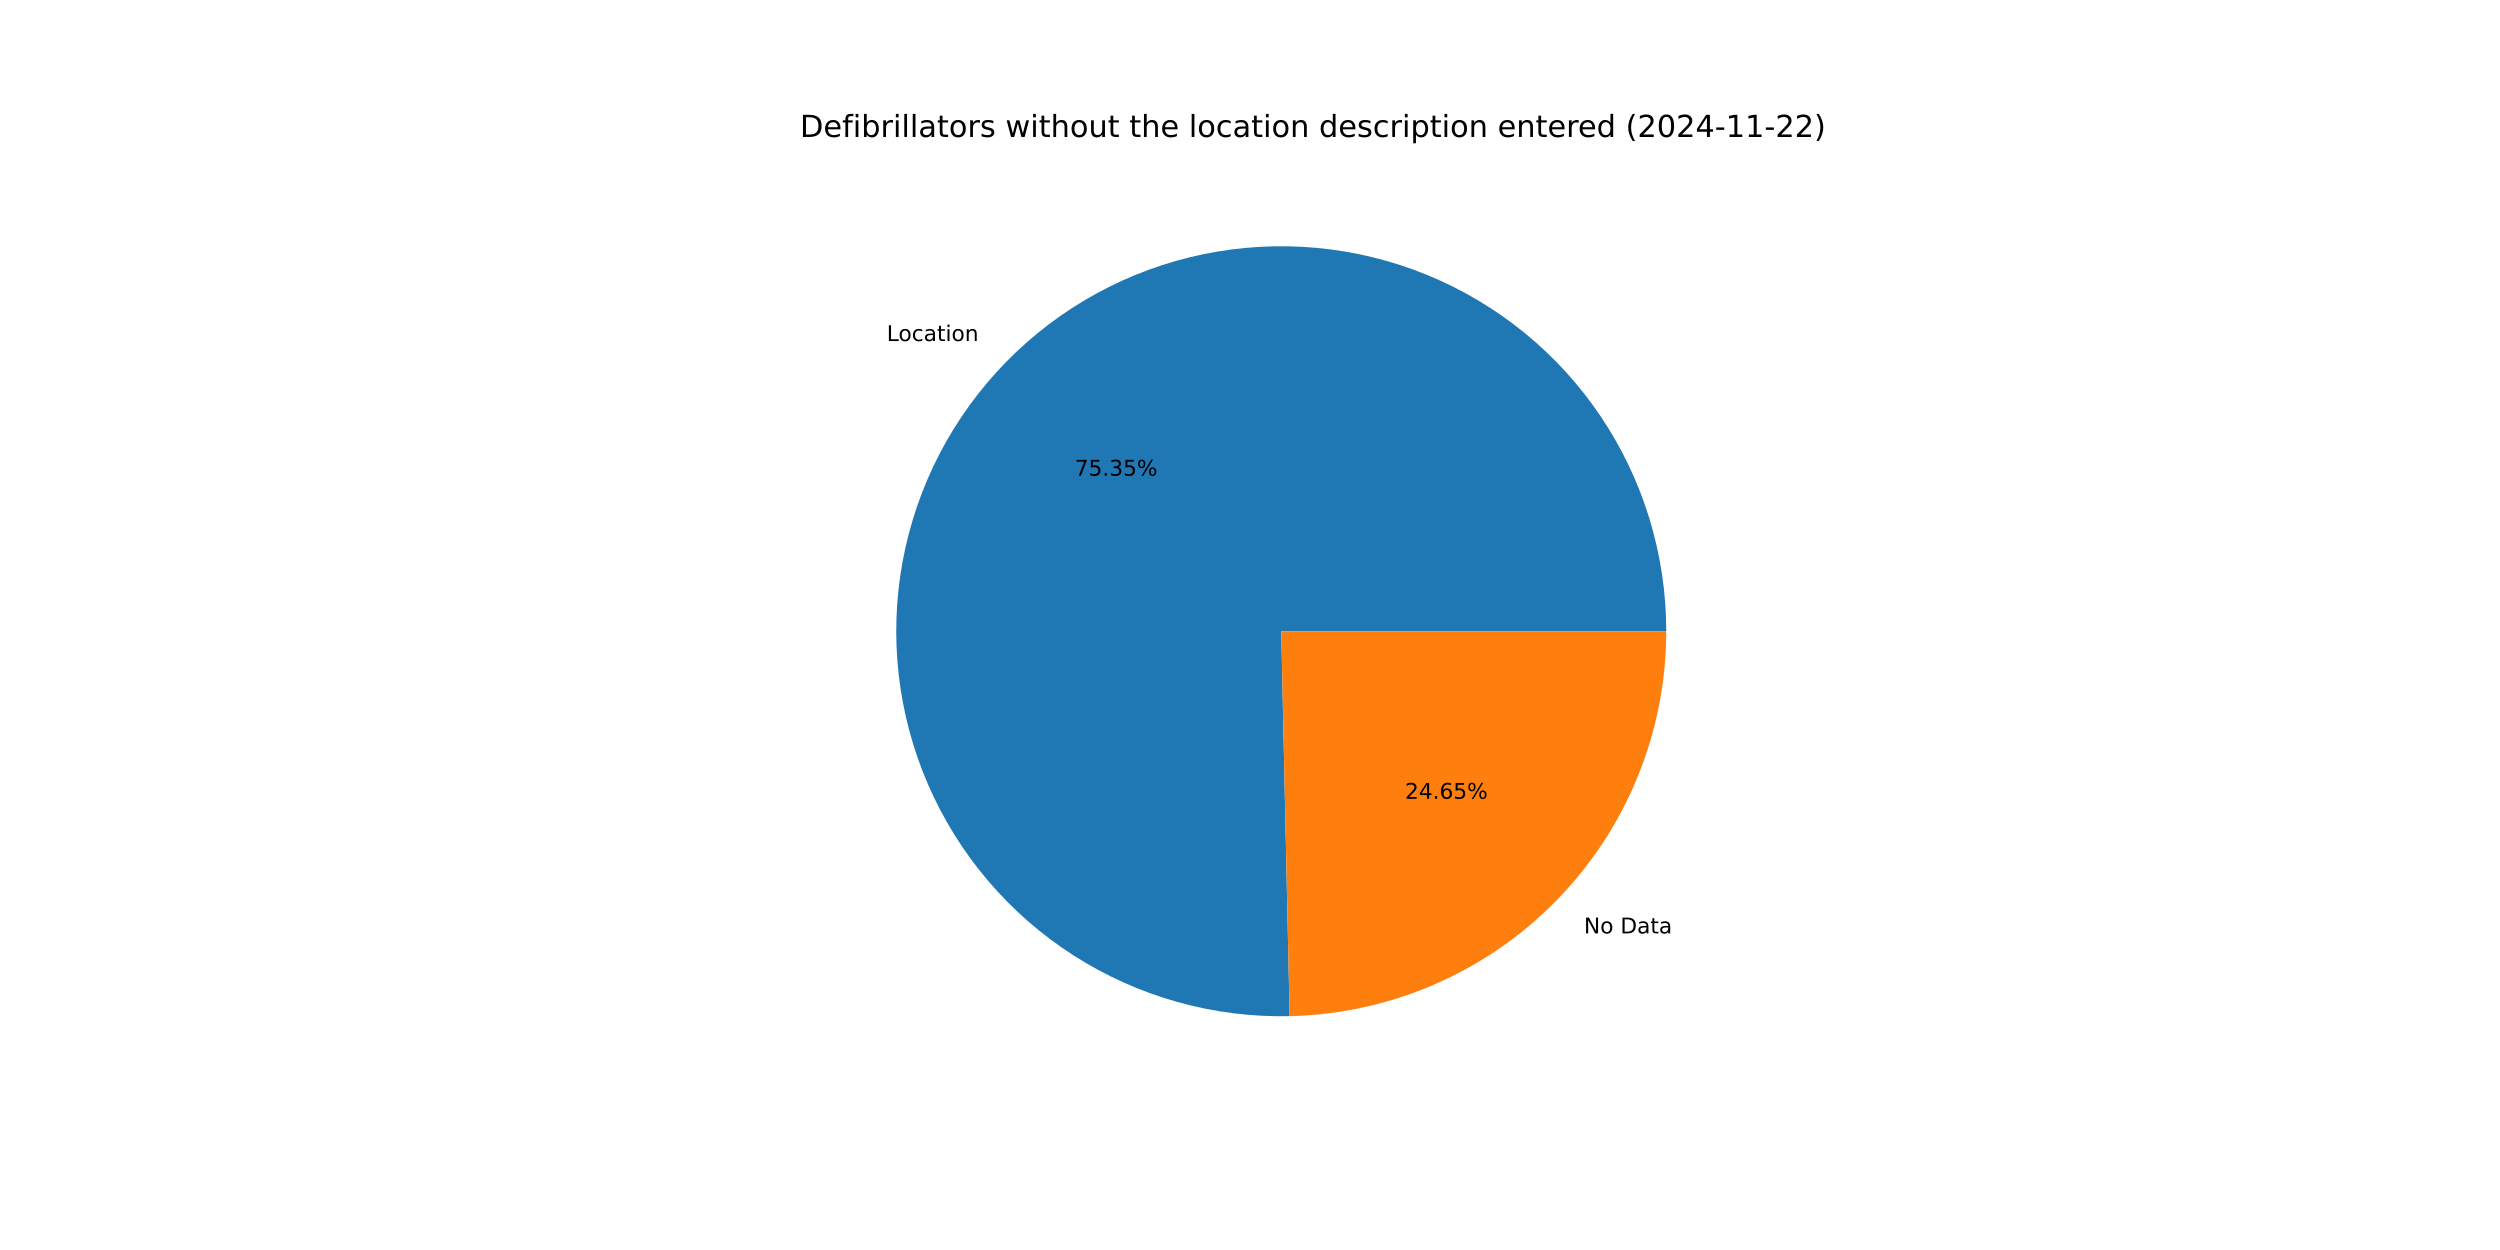
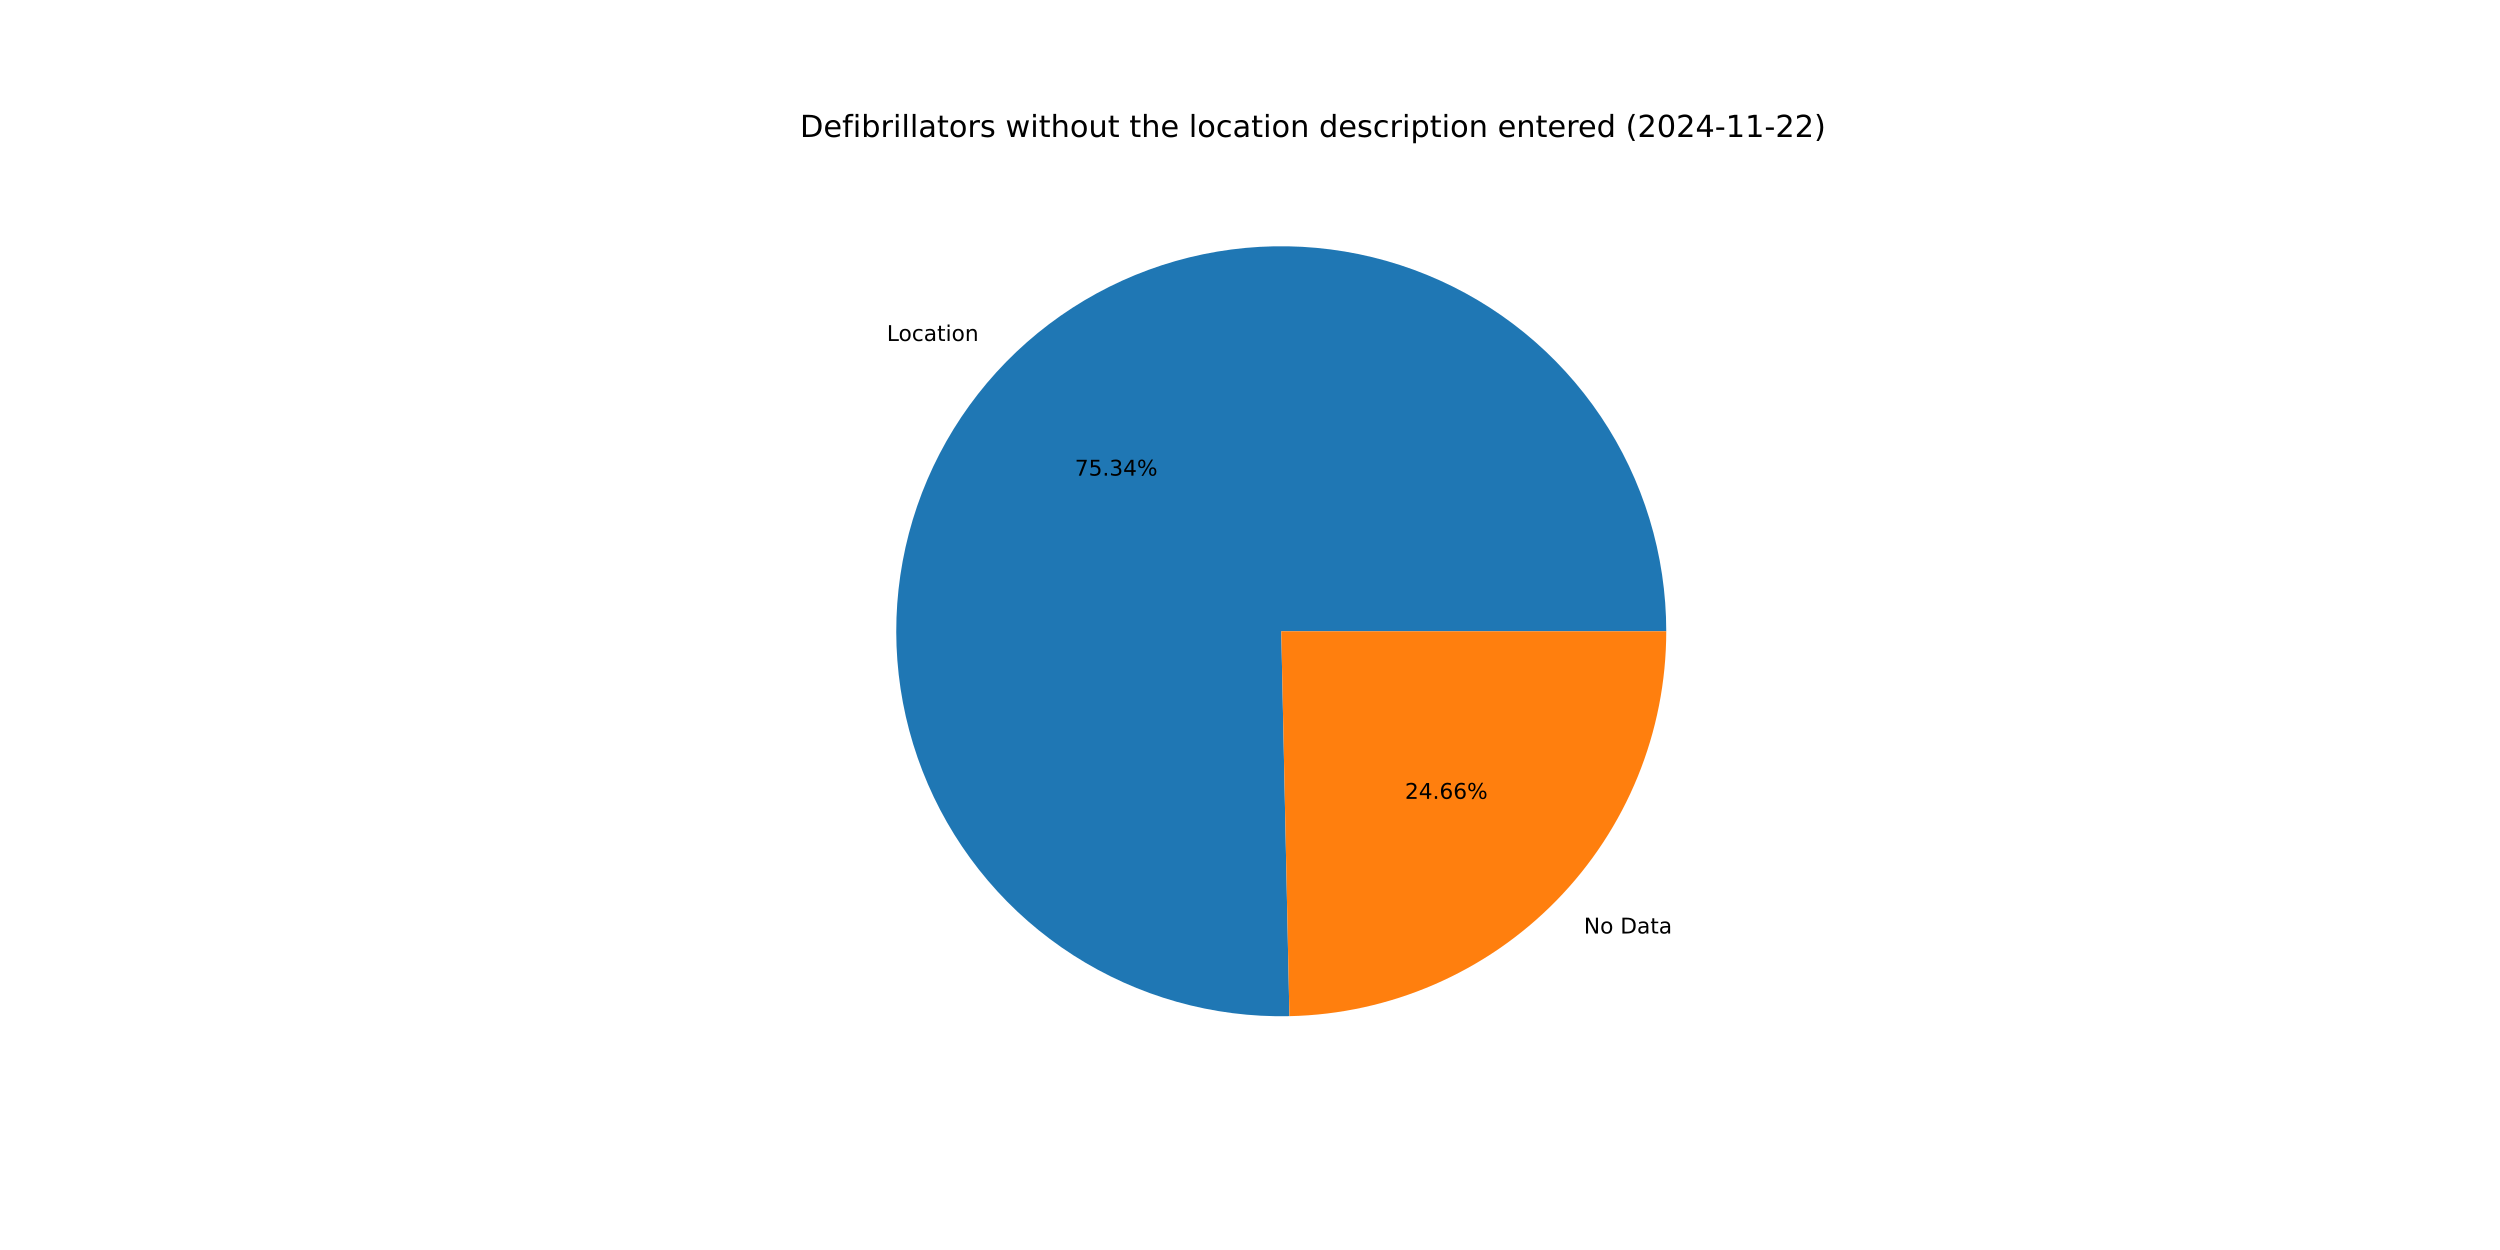
<svg xmlns="http://www.w3.org/2000/svg" xmlns:xlink="http://www.w3.org/1999/xlink" width="1152pt" height="576pt" viewBox="0 0 1152 576" version="1.1">
  <defs>
    <style type="text/css">*{stroke-linejoin: round; stroke-linecap: butt}</style>
  </defs>
  <g id="figure_1">
    <g id="patch_1">
      <path d="M 0 576  L 1152 576  L 1152 0  L 0 0  z " style="fill: #ffffff" />
    </g>
    <g id="axes_1">
      <g id="patch_2">
-         <path d="M 767.808 290.88  C 767.808 273.351 765.21 255.918 760.099 239.15  C 754.987 222.382 747.419 206.464 737.64 191.916  C 727.862 177.367 715.981 164.348 702.385 153.283  C 688.789 142.218 673.628 133.229 657.397 126.609  C 641.166 119.989 624.042 115.811 606.586 114.212  C 589.13 112.613 571.532 113.609 554.368 117.17  C 537.204 120.73 520.662 126.814 505.282 135.225  C 489.902 143.635 475.853 154.279 463.594 166.808  C 451.335 179.338 441 193.615 432.926 209.175  C 424.853 224.735 419.131 241.405 415.945 258.643  C 412.76 275.881 412.147 293.496 414.127 310.913  C 416.106 328.33 420.656 345.358 427.628 361.441  C 434.6 377.525 443.918 392.486 455.276 405.838  C 466.635 419.189 479.91 430.783 494.669 440.242  C 509.427 449.701 525.506 456.921 542.381 461.666  C 559.256 466.41 576.742 468.628 594.267 468.246  L 590.4 290.88  z " style="fill: #1f77b4" />
+         <path d="M 767.808 290.88  C 767.808 273.353 765.211 255.922 760.1 239.156  C 754.99 222.39 747.424 206.474 737.647 191.926  C 727.871 177.379 715.993 164.36 702.4 153.295  C 688.807 142.23 673.649 133.24 657.42 126.618  C 641.192 119.997 624.071 115.817 606.617 114.215  C 589.164 112.613 571.568 113.606 554.405 117.162  C 537.243 120.718 520.701 126.798 505.321 135.203  C 489.941 143.609 475.891 154.248 463.629 166.772  C 451.368 179.297 441.03 193.569 432.953 209.125  C 424.876 224.68 419.148 241.346 415.957 258.581  C 412.766 275.815 412.146 293.428 414.119 310.844  C 416.091 328.26 420.634 345.288 427.598 361.372  C 434.562 377.456 443.872 392.42 455.223 405.775  C 466.574 419.13 479.842 430.729 494.594 440.194  C 509.346 449.66 525.419 456.887 542.29 461.64  C 559.16 466.393 576.642 468.62 594.166 468.248  L 590.4 290.88  z " style="fill: #1f77b4" />
      </g>
      <g id="patch_3">
-         <path d="M 594.267 468.246  C 640.621 467.235 684.78 448.092 717.206 414.952  C 749.632 381.811 767.808 337.245 767.808 290.88  L 590.4 290.88  z " style="fill: #ff7f0e" />
+         <path d="M 594.166 468.248  C 640.538 467.264 684.723 448.132 717.171 414.988  C 749.618 381.844 767.808 337.263 767.808 290.88  L 590.4 290.88  z " style="fill: #ff7f0e" />
      </g>
      <g id="matplotlib.axis_1" />
      <g id="matplotlib.axis_2" />
      <g id="text_1">
-         <g transform="translate(408.6163 157.1605) scale(0.1 -0.1)">
+         <g transform="translate(408.6553 157.1207) scale(0.1 -0.1)">
          <defs>
            <path id="DejaVuSans-4c" d="M 628 4666  L 1259 4666  L 1259 531  L 3531 531  L 3531 0  L 628 0  L 628 4666  z " transform="scale(0.015625)" />
            <path id="DejaVuSans-6f" d="M 1959 3097  Q 1497 3097 1228 2736  Q 959 2375 959 1747  Q 959 1119 1226 758  Q 1494 397 1959 397  Q 2419 397 2687 759  Q 2956 1122 2956 1747  Q 2956 2369 2687 2733  Q 2419 3097 1959 3097  z M 1959 3584  Q 2709 3584 3137 3096  Q 3566 2609 3566 1747  Q 3566 888 3137 398  Q 2709 -91 1959 -91  Q 1206 -91 779 398  Q 353 888 353 1747  Q 353 2609 779 3096  Q 1206 3584 1959 3584  z " transform="scale(0.015625)" />
            <path id="DejaVuSans-63" d="M 3122 3366  L 3122 2828  Q 2878 2963 2633 3030  Q 2388 3097 2138 3097  Q 1578 3097 1268 2742  Q 959 2388 959 1747  Q 959 1106 1268 751  Q 1578 397 2138 397  Q 2388 397 2633 464  Q 2878 531 3122 666  L 3122 134  Q 2881 22 2623 -34  Q 2366 -91 2075 -91  Q 1284 -91 818 406  Q 353 903 353 1747  Q 353 2603 823 3093  Q 1294 3584 2113 3584  Q 2378 3584 2631 3529  Q 2884 3475 3122 3366  z " transform="scale(0.015625)" />
            <path id="DejaVuSans-61" d="M 2194 1759  Q 1497 1759 1228 1600  Q 959 1441 959 1056  Q 959 750 1161 570  Q 1363 391 1709 391  Q 2188 391 2477 730  Q 2766 1069 2766 1631  L 2766 1759  L 2194 1759  z M 3341 1997  L 3341 0  L 2766 0  L 2766 531  Q 2569 213 2275 61  Q 1981 -91 1556 -91  Q 1019 -91 701 211  Q 384 513 384 1019  Q 384 1609 779 1909  Q 1175 2209 1959 2209  L 2766 2209  L 2766 2266  Q 2766 2663 2505 2880  Q 2244 3097 1772 3097  Q 1472 3097 1187 3025  Q 903 2953 641 2809  L 641 3341  Q 956 3463 1253 3523  Q 1550 3584 1831 3584  Q 2591 3584 2966 3190  Q 3341 2797 3341 1997  z " transform="scale(0.015625)" />
            <path id="DejaVuSans-74" d="M 1172 4494  L 1172 3500  L 2356 3500  L 2356 3053  L 1172 3053  L 1172 1153  Q 1172 725 1289 603  Q 1406 481 1766 481  L 2356 481  L 2356 0  L 1766 0  Q 1100 0 847 248  Q 594 497 594 1153  L 594 3053  L 172 3053  L 172 3500  L 594 3500  L 594 4494  L 1172 4494  z " transform="scale(0.015625)" />
            <path id="DejaVuSans-69" d="M 603 3500  L 1178 3500  L 1178 0  L 603 0  L 603 3500  z M 603 4863  L 1178 4863  L 1178 4134  L 603 4134  L 603 4863  z " transform="scale(0.015625)" />
            <path id="DejaVuSans-6e" d="M 3513 2113  L 3513 0  L 2938 0  L 2938 2094  Q 2938 2591 2744 2837  Q 2550 3084 2163 3084  Q 1697 3084 1428 2787  Q 1159 2491 1159 1978  L 1159 0  L 581 0  L 581 3500  L 1159 3500  L 1159 2956  Q 1366 3272 1645 3428  Q 1925 3584 2291 3584  Q 2894 3584 3203 3211  Q 3513 2838 3513 2113  z " transform="scale(0.015625)" />
          </defs>
          <use xlink:href="#DejaVuSans-4c" />
          <use xlink:href="#DejaVuSans-6f" x="53.963" />
          <use xlink:href="#DejaVuSans-63" x="115.145" />
          <use xlink:href="#DejaVuSans-61" x="170.125" />
          <use xlink:href="#DejaVuSans-74" x="231.404" />
          <use xlink:href="#DejaVuSans-69" x="270.613" />
          <use xlink:href="#DejaVuSans-6f" x="298.396" />
          <use xlink:href="#DejaVuSans-6e" x="359.578" />
        </g>
      </g>
      <g id="text_2">
-         <g transform="translate(495.2515 219.1963) scale(0.1 -0.1)">
+         <g transform="translate(495.2727 219.1746) scale(0.1 -0.1)">
          <defs>
            <path id="DejaVuSans-37" d="M 525 4666  L 3525 4666  L 3525 4397  L 1831 0  L 1172 0  L 2766 4134  L 525 4134  L 525 4666  z " transform="scale(0.015625)" />
            <path id="DejaVuSans-35" d="M 691 4666  L 3169 4666  L 3169 4134  L 1269 4134  L 1269 2991  Q 1406 3038 1543 3061  Q 1681 3084 1819 3084  Q 2600 3084 3056 2656  Q 3513 2228 3513 1497  Q 3513 744 3044 326  Q 2575 -91 1722 -91  Q 1428 -91 1123 -41  Q 819 9 494 109  L 494 744  Q 775 591 1075 516  Q 1375 441 1709 441  Q 2250 441 2565 725  Q 2881 1009 2881 1497  Q 2881 1984 2565 2268  Q 2250 2553 1709 2553  Q 1456 2553 1204 2497  Q 953 2441 691 2322  L 691 4666  z " transform="scale(0.015625)" />
            <path id="DejaVuSans-2e" d="M 684 794  L 1344 794  L 1344 0  L 684 0  L 684 794  z " transform="scale(0.015625)" />
            <path id="DejaVuSans-33" d="M 2597 2516  Q 3050 2419 3304 2112  Q 3559 1806 3559 1356  Q 3559 666 3084 287  Q 2609 -91 1734 -91  Q 1441 -91 1130 -33  Q 819 25 488 141  L 488 750  Q 750 597 1062 519  Q 1375 441 1716 441  Q 2309 441 2620 675  Q 2931 909 2931 1356  Q 2931 1769 2642 2001  Q 2353 2234 1838 2234  L 1294 2234  L 1294 2753  L 1863 2753  Q 2328 2753 2575 2939  Q 2822 3125 2822 3475  Q 2822 3834 2567 4026  Q 2313 4219 1838 4219  Q 1578 4219 1281 4162  Q 984 4106 628 3988  L 628 4550  Q 988 4650 1302 4700  Q 1616 4750 1894 4750  Q 2613 4750 3031 4423  Q 3450 4097 3450 3541  Q 3450 3153 3228 2886  Q 3006 2619 2597 2516  z " transform="scale(0.015625)" />
+             <path id="DejaVuSans-34" d="M 2419 4116  L 825 1625  L 2419 1625  L 2419 4116  z M 2253 4666  L 3047 4666  L 3047 1625  L 3713 1625  L 3713 1100  L 3047 1100  L 3047 0  L 2419 0  L 2419 1100  L 313 1100  L 313 1709  L 2253 4666  z " transform="scale(0.015625)" />
            <path id="DejaVuSans-25" d="M 4653 2053  Q 4381 2053 4226 1822  Q 4072 1591 4072 1178  Q 4072 772 4226 539  Q 4381 306 4653 306  Q 4919 306 5073 539  Q 5228 772 5228 1178  Q 5228 1588 5073 1820  Q 4919 2053 4653 2053  z M 4653 2450  Q 5147 2450 5437 2106  Q 5728 1763 5728 1178  Q 5728 594 5436 251  Q 5144 -91 4653 -91  Q 4153 -91 3862 251  Q 3572 594 3572 1178  Q 3572 1766 3864 2108  Q 4156 2450 4653 2450  z M 1428 4353  Q 1159 4353 1004 4120  Q 850 3888 850 3481  Q 850 3069 1003 2837  Q 1156 2606 1428 2606  Q 1700 2606 1854 2837  Q 2009 3069 2009 3481  Q 2009 3884 1853 4118  Q 1697 4353 1428 4353  z M 4250 4750  L 4750 4750  L 1831 -91  L 1331 -91  L 4250 4750  z M 1428 4750  Q 1922 4750 2215 4408  Q 2509 4066 2509 3481  Q 2509 2891 2217 2550  Q 1925 2209 1428 2209  Q 931 2209 642 2551  Q 353 2894 353 3481  Q 353 4063 643 4406  Q 934 4750 1428 4750  z " transform="scale(0.015625)" />
          </defs>
          <use xlink:href="#DejaVuSans-37" />
          <use xlink:href="#DejaVuSans-35" x="63.623" />
          <use xlink:href="#DejaVuSans-2e" x="127.246" />
          <use xlink:href="#DejaVuSans-33" x="159.033" />
-           <use xlink:href="#DejaVuSans-35" x="222.656" />
+           <use xlink:href="#DejaVuSans-34" x="222.656" />
          <use xlink:href="#DejaVuSans-25" x="286.279" />
        </g>
      </g>
      <g id="text_3">
-         <g transform="translate(729.8868 430.1183) scale(0.1 -0.1)">
+         <g transform="translate(729.8478 430.1581) scale(0.1 -0.1)">
          <defs>
            <path id="DejaVuSans-4e" d="M 628 4666  L 1478 4666  L 3547 763  L 3547 4666  L 4159 4666  L 4159 0  L 3309 0  L 1241 3903  L 1241 0  L 628 0  L 628 4666  z " transform="scale(0.015625)" />
            <path id="DejaVuSans-20" transform="scale(0.015625)" />
            <path id="DejaVuSans-44" d="M 1259 4147  L 1259 519  L 2022 519  Q 2988 519 3436 956  Q 3884 1394 3884 2338  Q 3884 3275 3436 3711  Q 2988 4147 2022 4147  L 1259 4147  z M 628 4666  L 1925 4666  Q 3281 4666 3915 4102  Q 4550 3538 4550 2338  Q 4550 1131 3912 565  Q 3275 0 1925 0  L 628 0  L 628 4666  z " transform="scale(0.015625)" />
          </defs>
          <use xlink:href="#DejaVuSans-4e" />
          <use xlink:href="#DejaVuSans-6f" x="74.805" />
          <use xlink:href="#DejaVuSans-20" x="135.986" />
          <use xlink:href="#DejaVuSans-44" x="167.773" />
          <use xlink:href="#DejaVuSans-61" x="244.775" />
          <use xlink:href="#DejaVuSans-74" x="306.055" />
          <use xlink:href="#DejaVuSans-61" x="345.264" />
        </g>
      </g>
      <g id="text_4">
-         <g transform="translate(647.4188 368.0824) scale(0.1 -0.1)">
+         <g transform="translate(647.3976 368.1041) scale(0.1 -0.1)">
          <defs>
            <path id="DejaVuSans-32" d="M 1228 531  L 3431 531  L 3431 0  L 469 0  L 469 531  Q 828 903 1448 1529  Q 2069 2156 2228 2338  Q 2531 2678 2651 2914  Q 2772 3150 2772 3378  Q 2772 3750 2511 3984  Q 2250 4219 1831 4219  Q 1534 4219 1204 4116  Q 875 4013 500 3803  L 500 4441  Q 881 4594 1212 4672  Q 1544 4750 1819 4750  Q 2544 4750 2975 4387  Q 3406 4025 3406 3419  Q 3406 3131 3298 2873  Q 3191 2616 2906 2266  Q 2828 2175 2409 1742  Q 1991 1309 1228 531  z " transform="scale(0.015625)" />
-             <path id="DejaVuSans-34" d="M 2419 4116  L 825 1625  L 2419 1625  L 2419 4116  z M 2253 4666  L 3047 4666  L 3047 1625  L 3713 1625  L 3713 1100  L 3047 1100  L 3047 0  L 2419 0  L 2419 1100  L 313 1100  L 313 1709  L 2253 4666  z " transform="scale(0.015625)" />
            <path id="DejaVuSans-36" d="M 2113 2584  Q 1688 2584 1439 2293  Q 1191 2003 1191 1497  Q 1191 994 1439 701  Q 1688 409 2113 409  Q 2538 409 2786 701  Q 3034 994 3034 1497  Q 3034 2003 2786 2293  Q 2538 2584 2113 2584  z M 3366 4563  L 3366 3988  Q 3128 4100 2886 4159  Q 2644 4219 2406 4219  Q 1781 4219 1451 3797  Q 1122 3375 1075 2522  Q 1259 2794 1537 2939  Q 1816 3084 2150 3084  Q 2853 3084 3261 2657  Q 3669 2231 3669 1497  Q 3669 778 3244 343  Q 2819 -91 2113 -91  Q 1303 -91 875 529  Q 447 1150 447 2328  Q 447 3434 972 4092  Q 1497 4750 2381 4750  Q 2619 4750 2861 4703  Q 3103 4656 3366 4563  z " transform="scale(0.015625)" />
          </defs>
          <use xlink:href="#DejaVuSans-32" />
          <use xlink:href="#DejaVuSans-34" x="63.623" />
          <use xlink:href="#DejaVuSans-2e" x="127.246" />
          <use xlink:href="#DejaVuSans-36" x="159.033" />
-           <use xlink:href="#DejaVuSans-35" x="222.656" />
+           <use xlink:href="#DejaVuSans-36" x="222.656" />
          <use xlink:href="#DejaVuSans-25" x="286.279" />
        </g>
      </g>
      <g id="text_5">
        <g transform="translate(368.64 63.12) scale(0.14 -0.14)">
          <defs>
            <path id="DejaVuSans-65" d="M 3597 1894  L 3597 1613  L 953 1613  Q 991 1019 1311 708  Q 1631 397 2203 397  Q 2534 397 2845 478  Q 3156 559 3463 722  L 3463 178  Q 3153 47 2828 -22  Q 2503 -91 2169 -91  Q 1331 -91 842 396  Q 353 884 353 1716  Q 353 2575 817 3079  Q 1281 3584 2069 3584  Q 2775 3584 3186 3129  Q 3597 2675 3597 1894  z M 3022 2063  Q 3016 2534 2758 2815  Q 2500 3097 2075 3097  Q 1594 3097 1305 2825  Q 1016 2553 972 2059  L 3022 2063  z " transform="scale(0.015625)" />
            <path id="DejaVuSans-66" d="M 2375 4863  L 2375 4384  L 1825 4384  Q 1516 4384 1395 4259  Q 1275 4134 1275 3809  L 1275 3500  L 2222 3500  L 2222 3053  L 1275 3053  L 1275 0  L 697 0  L 697 3053  L 147 3053  L 147 3500  L 697 3500  L 697 3744  Q 697 4328 969 4595  Q 1241 4863 1831 4863  L 2375 4863  z " transform="scale(0.015625)" />
            <path id="DejaVuSans-62" d="M 3116 1747  Q 3116 2381 2855 2742  Q 2594 3103 2138 3103  Q 1681 3103 1420 2742  Q 1159 2381 1159 1747  Q 1159 1113 1420 752  Q 1681 391 2138 391  Q 2594 391 2855 752  Q 3116 1113 3116 1747  z M 1159 2969  Q 1341 3281 1617 3432  Q 1894 3584 2278 3584  Q 2916 3584 3314 3078  Q 3713 2572 3713 1747  Q 3713 922 3314 415  Q 2916 -91 2278 -91  Q 1894 -91 1617 61  Q 1341 213 1159 525  L 1159 0  L 581 0  L 581 4863  L 1159 4863  L 1159 2969  z " transform="scale(0.015625)" />
            <path id="DejaVuSans-72" d="M 2631 2963  Q 2534 3019 2420 3045  Q 2306 3072 2169 3072  Q 1681 3072 1420 2755  Q 1159 2438 1159 1844  L 1159 0  L 581 0  L 581 3500  L 1159 3500  L 1159 2956  Q 1341 3275 1631 3429  Q 1922 3584 2338 3584  Q 2397 3584 2469 3576  Q 2541 3569 2628 3553  L 2631 2963  z " transform="scale(0.015625)" />
            <path id="DejaVuSans-6c" d="M 603 4863  L 1178 4863  L 1178 0  L 603 0  L 603 4863  z " transform="scale(0.015625)" />
            <path id="DejaVuSans-73" d="M 2834 3397  L 2834 2853  Q 2591 2978 2328 3040  Q 2066 3103 1784 3103  Q 1356 3103 1142 2972  Q 928 2841 928 2578  Q 928 2378 1081 2264  Q 1234 2150 1697 2047  L 1894 2003  Q 2506 1872 2764 1633  Q 3022 1394 3022 966  Q 3022 478 2636 193  Q 2250 -91 1575 -91  Q 1294 -91 989 -36  Q 684 19 347 128  L 347 722  Q 666 556 975 473  Q 1284 391 1588 391  Q 1994 391 2212 530  Q 2431 669 2431 922  Q 2431 1156 2273 1281  Q 2116 1406 1581 1522  L 1381 1569  Q 847 1681 609 1914  Q 372 2147 372 2553  Q 372 3047 722 3315  Q 1072 3584 1716 3584  Q 2034 3584 2315 3537  Q 2597 3491 2834 3397  z " transform="scale(0.015625)" />
            <path id="DejaVuSans-77" d="M 269 3500  L 844 3500  L 1563 769  L 2278 3500  L 2956 3500  L 3675 769  L 4391 3500  L 4966 3500  L 4050 0  L 3372 0  L 2619 2869  L 1863 0  L 1184 0  L 269 3500  z " transform="scale(0.015625)" />
            <path id="DejaVuSans-68" d="M 3513 2113  L 3513 0  L 2938 0  L 2938 2094  Q 2938 2591 2744 2837  Q 2550 3084 2163 3084  Q 1697 3084 1428 2787  Q 1159 2491 1159 1978  L 1159 0  L 581 0  L 581 4863  L 1159 4863  L 1159 2956  Q 1366 3272 1645 3428  Q 1925 3584 2291 3584  Q 2894 3584 3203 3211  Q 3513 2838 3513 2113  z " transform="scale(0.015625)" />
            <path id="DejaVuSans-75" d="M 544 1381  L 544 3500  L 1119 3500  L 1119 1403  Q 1119 906 1312 657  Q 1506 409 1894 409  Q 2359 409 2629 706  Q 2900 1003 2900 1516  L 2900 3500  L 3475 3500  L 3475 0  L 2900 0  L 2900 538  Q 2691 219 2414 64  Q 2138 -91 1772 -91  Q 1169 -91 856 284  Q 544 659 544 1381  z M 1991 3584  L 1991 3584  z " transform="scale(0.015625)" />
            <path id="DejaVuSans-64" d="M 2906 2969  L 2906 4863  L 3481 4863  L 3481 0  L 2906 0  L 2906 525  Q 2725 213 2448 61  Q 2172 -91 1784 -91  Q 1150 -91 751 415  Q 353 922 353 1747  Q 353 2572 751 3078  Q 1150 3584 1784 3584  Q 2172 3584 2448 3432  Q 2725 3281 2906 2969  z M 947 1747  Q 947 1113 1208 752  Q 1469 391 1925 391  Q 2381 391 2643 752  Q 2906 1113 2906 1747  Q 2906 2381 2643 2742  Q 2381 3103 1925 3103  Q 1469 3103 1208 2742  Q 947 2381 947 1747  z " transform="scale(0.015625)" />
            <path id="DejaVuSans-70" d="M 1159 525  L 1159 -1331  L 581 -1331  L 581 3500  L 1159 3500  L 1159 2969  Q 1341 3281 1617 3432  Q 1894 3584 2278 3584  Q 2916 3584 3314 3078  Q 3713 2572 3713 1747  Q 3713 922 3314 415  Q 2916 -91 2278 -91  Q 1894 -91 1617 61  Q 1341 213 1159 525  z M 3116 1747  Q 3116 2381 2855 2742  Q 2594 3103 2138 3103  Q 1681 3103 1420 2742  Q 1159 2381 1159 1747  Q 1159 1113 1420 752  Q 1681 391 2138 391  Q 2594 391 2855 752  Q 3116 1113 3116 1747  z " transform="scale(0.015625)" />
            <path id="DejaVuSans-28" d="M 1984 4856  Q 1566 4138 1362 3434  Q 1159 2731 1159 2009  Q 1159 1288 1364 580  Q 1569 -128 1984 -844  L 1484 -844  Q 1016 -109 783 600  Q 550 1309 550 2009  Q 550 2706 781 3412  Q 1013 4119 1484 4856  L 1984 4856  z " transform="scale(0.015625)" />
            <path id="DejaVuSans-30" d="M 2034 4250  Q 1547 4250 1301 3770  Q 1056 3291 1056 2328  Q 1056 1369 1301 889  Q 1547 409 2034 409  Q 2525 409 2770 889  Q 3016 1369 3016 2328  Q 3016 3291 2770 3770  Q 2525 4250 2034 4250  z M 2034 4750  Q 2819 4750 3233 4129  Q 3647 3509 3647 2328  Q 3647 1150 3233 529  Q 2819 -91 2034 -91  Q 1250 -91 836 529  Q 422 1150 422 2328  Q 422 3509 836 4129  Q 1250 4750 2034 4750  z " transform="scale(0.015625)" />
            <path id="DejaVuSans-2d" d="M 313 2009  L 1997 2009  L 1997 1497  L 313 1497  L 313 2009  z " transform="scale(0.015625)" />
            <path id="DejaVuSans-31" d="M 794 531  L 1825 531  L 1825 4091  L 703 3866  L 703 4441  L 1819 4666  L 2450 4666  L 2450 531  L 3481 531  L 3481 0  L 794 0  L 794 531  z " transform="scale(0.015625)" />
            <path id="DejaVuSans-29" d="M 513 4856  L 1013 4856  Q 1481 4119 1714 3412  Q 1947 2706 1947 2009  Q 1947 1309 1714 600  Q 1481 -109 1013 -844  L 513 -844  Q 928 -128 1133 580  Q 1338 1288 1338 2009  Q 1338 2731 1133 3434  Q 928 4138 513 4856  z " transform="scale(0.015625)" />
          </defs>
          <use xlink:href="#DejaVuSans-44" />
          <use xlink:href="#DejaVuSans-65" x="77.002" />
          <use xlink:href="#DejaVuSans-66" x="138.525" />
          <use xlink:href="#DejaVuSans-69" x="173.73" />
          <use xlink:href="#DejaVuSans-62" x="201.514" />
          <use xlink:href="#DejaVuSans-72" x="264.99" />
          <use xlink:href="#DejaVuSans-69" x="306.104" />
          <use xlink:href="#DejaVuSans-6c" x="333.887" />
          <use xlink:href="#DejaVuSans-6c" x="361.67" />
          <use xlink:href="#DejaVuSans-61" x="389.453" />
          <use xlink:href="#DejaVuSans-74" x="450.732" />
          <use xlink:href="#DejaVuSans-6f" x="489.941" />
          <use xlink:href="#DejaVuSans-72" x="551.123" />
          <use xlink:href="#DejaVuSans-73" x="592.236" />
          <use xlink:href="#DejaVuSans-20" x="644.336" />
          <use xlink:href="#DejaVuSans-77" x="676.123" />
          <use xlink:href="#DejaVuSans-69" x="757.91" />
          <use xlink:href="#DejaVuSans-74" x="785.693" />
          <use xlink:href="#DejaVuSans-68" x="824.902" />
          <use xlink:href="#DejaVuSans-6f" x="888.281" />
          <use xlink:href="#DejaVuSans-75" x="949.463" />
          <use xlink:href="#DejaVuSans-74" x="1012.842" />
          <use xlink:href="#DejaVuSans-20" x="1052.051" />
          <use xlink:href="#DejaVuSans-74" x="1083.838" />
          <use xlink:href="#DejaVuSans-68" x="1123.047" />
          <use xlink:href="#DejaVuSans-65" x="1186.426" />
          <use xlink:href="#DejaVuSans-20" x="1247.949" />
          <use xlink:href="#DejaVuSans-6c" x="1279.736" />
          <use xlink:href="#DejaVuSans-6f" x="1307.52" />
          <use xlink:href="#DejaVuSans-63" x="1368.701" />
          <use xlink:href="#DejaVuSans-61" x="1423.682" />
          <use xlink:href="#DejaVuSans-74" x="1484.961" />
          <use xlink:href="#DejaVuSans-69" x="1524.17" />
          <use xlink:href="#DejaVuSans-6f" x="1551.953" />
          <use xlink:href="#DejaVuSans-6e" x="1613.135" />
          <use xlink:href="#DejaVuSans-20" x="1676.514" />
          <use xlink:href="#DejaVuSans-64" x="1708.301" />
          <use xlink:href="#DejaVuSans-65" x="1771.777" />
          <use xlink:href="#DejaVuSans-73" x="1833.301" />
          <use xlink:href="#DejaVuSans-63" x="1885.4" />
          <use xlink:href="#DejaVuSans-72" x="1940.381" />
          <use xlink:href="#DejaVuSans-69" x="1981.494" />
          <use xlink:href="#DejaVuSans-70" x="2009.277" />
          <use xlink:href="#DejaVuSans-74" x="2072.754" />
          <use xlink:href="#DejaVuSans-69" x="2111.963" />
          <use xlink:href="#DejaVuSans-6f" x="2139.746" />
          <use xlink:href="#DejaVuSans-6e" x="2200.928" />
          <use xlink:href="#DejaVuSans-20" x="2264.307" />
          <use xlink:href="#DejaVuSans-65" x="2296.094" />
          <use xlink:href="#DejaVuSans-6e" x="2357.617" />
          <use xlink:href="#DejaVuSans-74" x="2420.996" />
          <use xlink:href="#DejaVuSans-65" x="2460.205" />
          <use xlink:href="#DejaVuSans-72" x="2521.729" />
          <use xlink:href="#DejaVuSans-65" x="2560.592" />
          <use xlink:href="#DejaVuSans-64" x="2622.115" />
          <use xlink:href="#DejaVuSans-20" x="2685.592" />
          <use xlink:href="#DejaVuSans-28" x="2717.379" />
          <use xlink:href="#DejaVuSans-32" x="2756.393" />
          <use xlink:href="#DejaVuSans-30" x="2820.016" />
          <use xlink:href="#DejaVuSans-32" x="2883.639" />
          <use xlink:href="#DejaVuSans-34" x="2947.262" />
          <use xlink:href="#DejaVuSans-2d" x="3010.885" />
          <use xlink:href="#DejaVuSans-31" x="3046.969" />
          <use xlink:href="#DejaVuSans-31" x="3110.592" />
          <use xlink:href="#DejaVuSans-2d" x="3174.215" />
          <use xlink:href="#DejaVuSans-32" x="3210.299" />
          <use xlink:href="#DejaVuSans-32" x="3273.922" />
          <use xlink:href="#DejaVuSans-29" x="3337.545" />
        </g>
      </g>
    </g>
  </g>
</svg>
